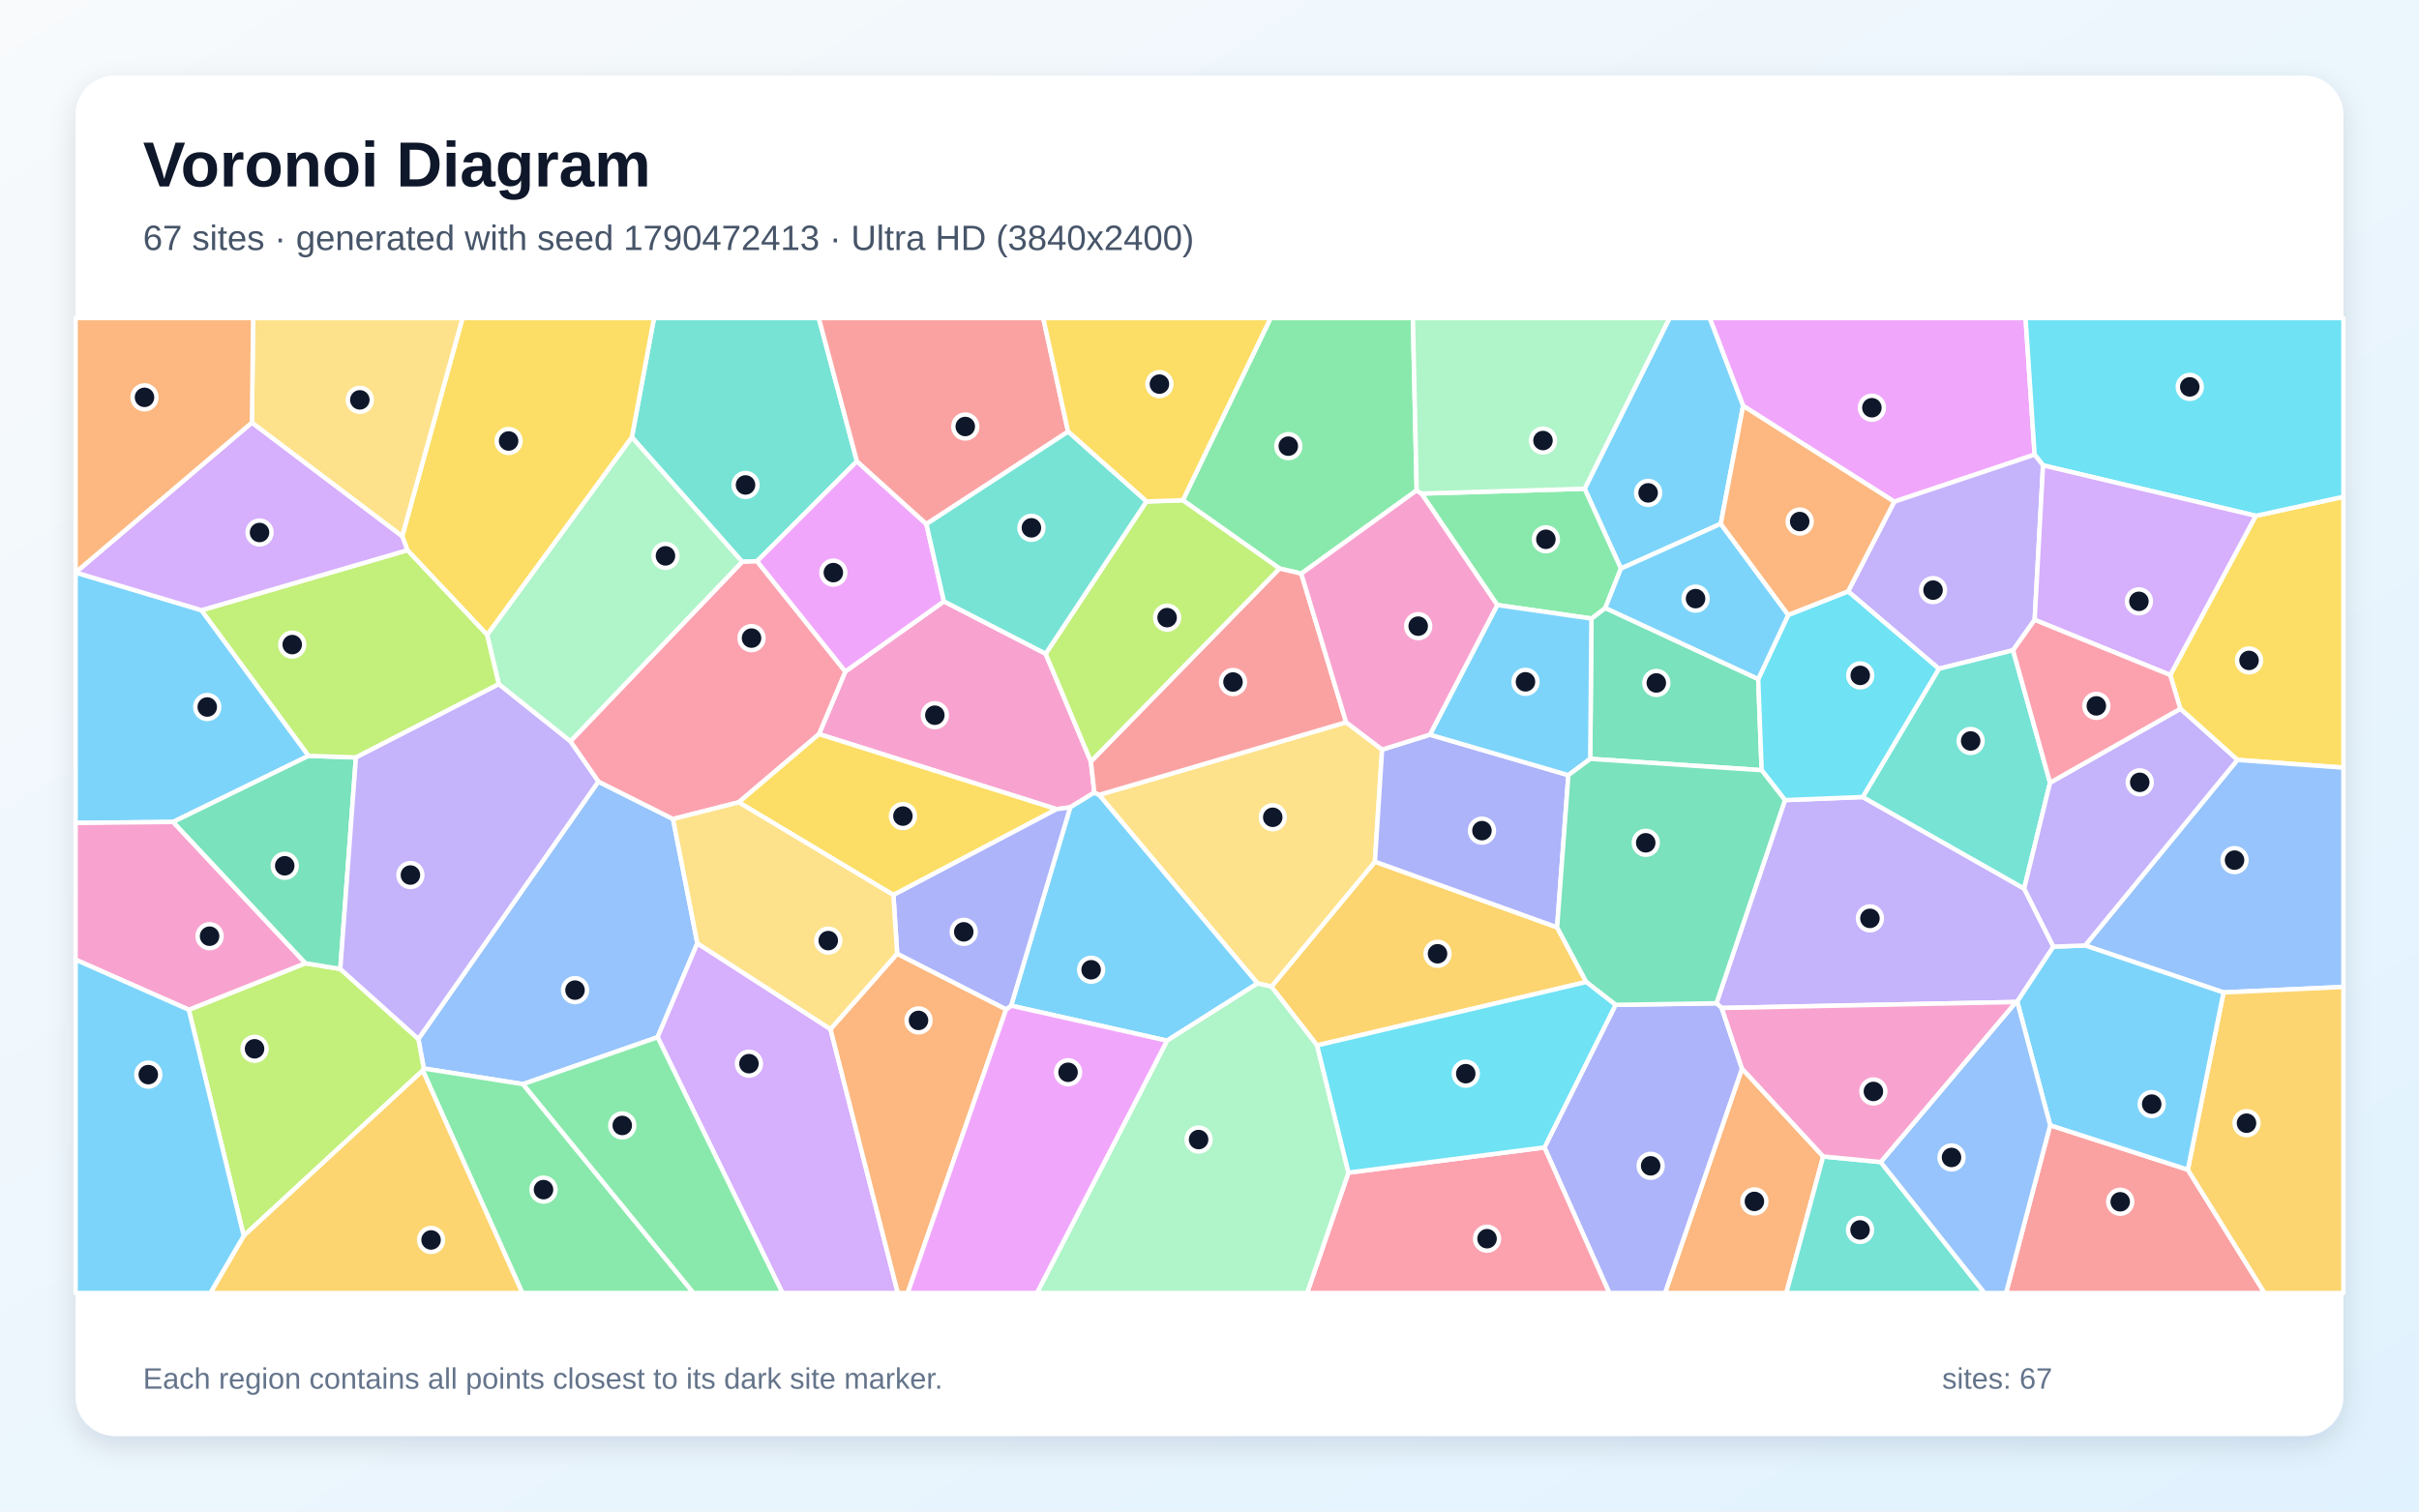
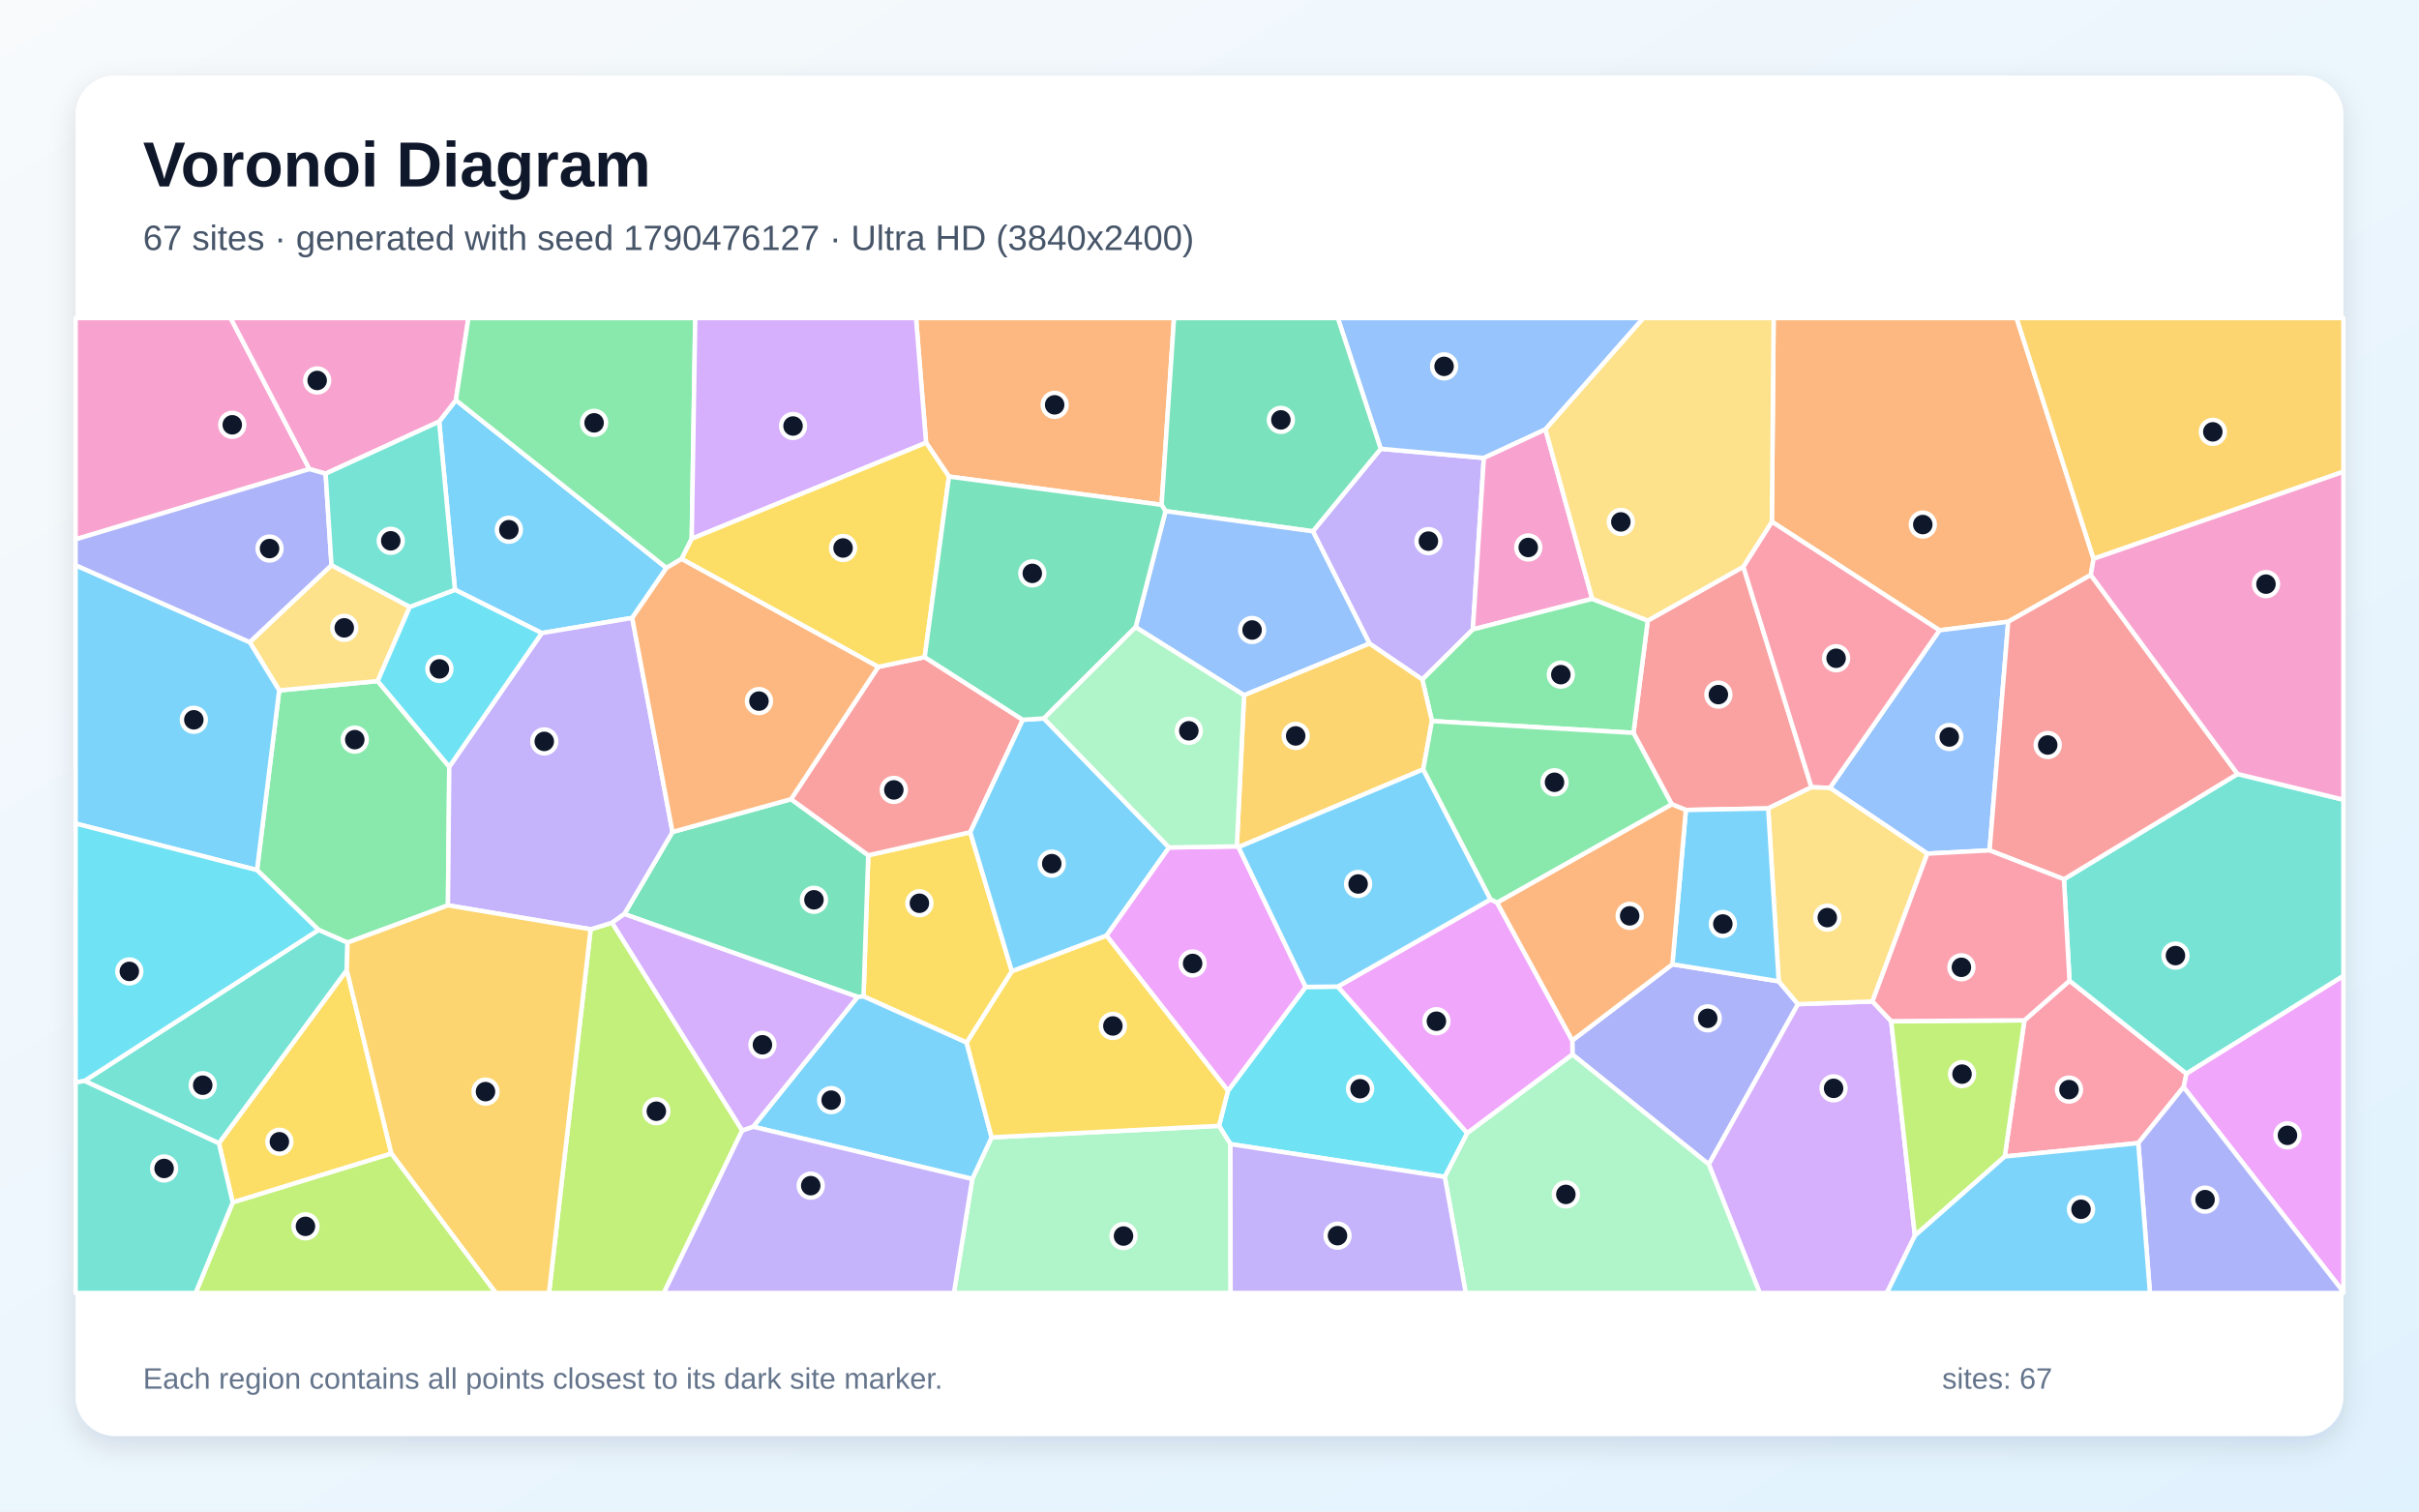
<svg xmlns="http://www.w3.org/2000/svg" width="3840" height="2400" viewBox="0 0 3840 2400" role="img" aria-labelledby="title description">
  <defs>
    <linearGradient id="background" x1="0" y1="0" x2="1" y2="1">
      <stop stop-color="#F8FAFC" />
      <stop offset="1" stop-color="#E0F2FE" />
    </linearGradient>
    <filter id="shadow" x="-5%" y="-5%" width="110%" height="110%">
      <feDropShadow dx="0" dy="15" stdDeviation="22" flood-color="#0F172A" flood-opacity=".12" />
    </filter>
  </defs>
  <rect width="3840" height="2400" fill="url(#background)" />
  <rect x="120" y="120" width="3600" height="2160" rx="63" fill="#FFFFFF" filter="url(#shadow)" />
  <g font-family="Arial, sans-serif">
    <text x="227" y="296" font-size="101" font-weight="700" fill="#0F172A">Voronoi Diagram</text>
-     <text x="227" y="397" font-size="56" fill="#475569">67 sites · generated with seed 1790472413 · Ultra HD (3840x2400)</text>
+     <text x="227" y="397" font-size="56" fill="#475569">67 sites · generated with seed 1790476127 · Ultra HD (3840x2400)</text>
  </g>
  <g stroke="#FFFFFF" stroke-width="7" stroke-linejoin="round">
-     <polygon points="319.9,968.9 489.9,1200.1 274.8,1305.1 120.0,1306.7 120.0,909.0" fill="#38BDF8" fill-opacity="0.65" />
-     <polygon points="2833.5,1270.4 2956.9,1265.5 3213.2,1410.9 3259.7,1503.1 3202.2,1590.3 3200.2,1591.0 2733.1,1600.5 2724.7,1593.0" fill="#A78BFA" fill-opacity="0.65" />
-     <polygon points="1659.9,1038.0 1731.7,1209.1 1737.2,1258.4 1698.9,1281.9 1677.3,1284.8 1300.1,1165.6 1341.9,1066.2 1498.4,954.8" fill="#F472B6" fill-opacity="0.65" />
-     <polygon points="2765.3,1696.7 2894.2,1836.3 2835.7,2053.0 2643.1,2053.0" fill="#FB923C" fill-opacity="0.65" />
-     <polygon points="3551.7,1206.6 3461.1,1125.4 3445.1,1071.8 3580.9,819.0 3720.0,788.8 3720.0,1218.9" fill="#FACC15" fill-opacity="0.65" />
-     <polygon points="2248.9,778.6 2065.7,910.8 2031.1,902.7 1877.7,794.3 2017.0,505.0 2242.9,505.0" fill="#4ADE80" fill-opacity="0.65" />
-     <polygon points="1360.3,732.4 1201.8,891.1 1178.1,892.0 1003.0,694.2 1038.2,505.0 1299.8,505.0" fill="#2DD4BF" fill-opacity="0.65" />
-     <polygon points="830.2,1721.4 672.7,1696.6 664.1,1649.6 949.8,1241.0 1068.4,1300.4 1107.0,1497.8 1043.9,1646.9" fill="#60A5FA" fill-opacity="0.65" />
-     <polygon points="3229.8,721.9 3007.0,796.6 2767.1,644.5 2714.0,505.0 3215.5,505.0" fill="#E879F9" fill-opacity="0.65" />
-     <polygon points="2524.4,1204.9 2526.3,982.1 2548.3,965.3 2791.1,1078.2 2796.5,1222.9" fill="#34D399" fill-opacity="0.65" />
-     <polygon points="3254.5,1786.7 3473.0,1857.2 3594.9,2053.0 3184.5,2053.0" fill="#F87171" fill-opacity="0.65" />
-     <polygon points="2451.7,1821.9 2564.6,1595.5 2724.7,1593.0 2733.1,1600.5 2765.3,1696.7 2643.1,2053.0 2554.6,2053.0" fill="#818CF8" fill-opacity="0.65" />
-     <polygon points="2090.8,1659.9 2018.2,1566.6 2182.6,1368.1 2471.8,1472.4 2518.1,1559.2" fill="#FBBF24" fill-opacity="0.65" />
-     <polygon points="299.7,1603.3 484.9,1529.4 540.2,1538.5 664.1,1649.6 672.7,1696.6 671.1,1699.8 386.9,1962.3" fill="#A3E635" fill-opacity="0.65" />
-     <polygon points="1043.9,1646.9 1107.0,1497.8 1318.3,1634.0 1425.2,2053.0 1242.0,2053.0" fill="#C084FC" fill-opacity="0.65" />
-     <polygon points="1172.7,1273.9 1068.4,1300.4 949.8,1241.0 905.4,1177.1 1178.1,892.0 1201.8,891.1 1341.9,1066.2 1300.1,1165.6" fill="#FB7185" fill-opacity="0.65" />
-     <polygon points="3580.9,819.0 3243.2,738.9 3229.8,721.9 3215.5,505.0 3720.0,505.0 3720.0,788.8" fill="#22D3EE" fill-opacity="0.65" />
-     <polygon points="791.8,1086.4 773.2,1008.0 1003.0,694.2 1178.1,892.0 905.4,1177.1" fill="#86EFAC" fill-opacity="0.65" />
-     <polygon points="2194.0,1190.2 2182.6,1368.1 2018.2,1566.6 1996.2,1561.5 1744.7,1262.1 2136.9,1146.8" fill="#FCD34D" fill-opacity="0.65" />
-     <polygon points="1852.6,1652.4 1605.1,1596.8 1698.9,1281.9 1737.2,1258.4 1744.7,1262.1 1996.2,1561.5" fill="#38BDF8" fill-opacity="0.65" />
-     <polygon points="2767.1,644.5 2731.6,831.7 2573.1,902.8 2515.5,776.0 2650.2,505.0 2714.0,505.0" fill="#38BDF8" fill-opacity="0.65" />
-     <polygon points="3229.9,984.2 3195.6,1032.5 3077.8,1061.9 2933.7,939.0 3007.0,796.6 3229.8,721.9 3243.2,738.9" fill="#A78BFA" fill-opacity="0.65" />
-     <polygon points="484.9,1529.4 299.7,1603.3 120.0,1523.8 120.0,1306.7 274.8,1305.1" fill="#F472B6" fill-opacity="0.65" />
-     <polygon points="1318.3,1634.0 1424.2,1514.2 1597.2,1602.6 1440.9,2053.0 1425.2,2053.0" fill="#FB923C" fill-opacity="0.65" />
-     <polygon points="1003.0,694.2 773.2,1008.0 646.7,873.6 638.5,851.3 734.2,505.0 1038.2,505.0" fill="#FACC15" fill-opacity="0.65" />
-     <polygon points="2515.5,776.0 2573.1,902.8 2548.3,965.3 2526.3,982.1 2376.8,960.7 2256.4,783.7" fill="#4ADE80" fill-opacity="0.65" />
-     <polygon points="3077.8,1061.9 3195.6,1032.5 3254.3,1242.8 3213.2,1410.9 2956.9,1265.5" fill="#2DD4BF" fill-opacity="0.65" />
-     <polygon points="3529.7,1575.8 3310.0,1501.2 3551.7,1206.6 3720.0,1218.9 3720.0,1567.1" fill="#60A5FA" fill-opacity="0.65" />
-     <polygon points="1470.6,832.1 1498.4,954.8 1341.9,1066.2 1201.8,891.1 1360.3,732.4" fill="#E879F9" fill-opacity="0.65" />
-     <polygon points="540.2,1538.5 484.9,1529.4 274.8,1305.1 489.9,1200.1 565.0,1202.7" fill="#34D399" fill-opacity="0.65" />
-     <polygon points="2136.9,1146.8 1744.7,1262.1 1737.2,1258.4 1731.7,1209.1 2031.1,902.7 2065.7,910.8" fill="#F87171" fill-opacity="0.65" />
-     <polygon points="2471.8,1472.4 2182.6,1368.1 2194.0,1190.2 2269.9,1166.5 2489.7,1230.8" fill="#818CF8" fill-opacity="0.65" />
-     <polygon points="3473.0,1857.2 3529.7,1575.8 3720.0,1567.1 3720.0,2053.0 3594.9,2053.0" fill="#FBBF24" fill-opacity="0.65" />
-     <polygon points="646.7,873.6 773.2,1008.0 791.8,1086.4 565.0,1202.7 489.9,1200.1 319.9,968.9" fill="#A3E635" fill-opacity="0.65" />
-     <polygon points="399.9,670.9 638.5,851.3 646.7,873.6 319.9,968.9 120.0,909.0 120.0,908.9" fill="#C084FC" fill-opacity="0.65" />
-     <polygon points="2140.6,1861.9 2451.7,1821.9 2554.6,2053.0 2074.9,2053.0" fill="#FB7185" fill-opacity="0.65" />
-     <polygon points="2796.5,1222.9 2791.1,1078.2 2838.7,976.4 2933.7,939.0 3077.8,1061.9 2956.9,1265.5 2833.5,1270.4" fill="#22D3EE" fill-opacity="0.65" />
-     <polygon points="1852.6,1652.4 1996.2,1561.5 2018.2,1566.6 2090.8,1659.9 2140.6,1861.9 2074.9,2053.0 1646.0,2053.0" fill="#86EFAC" fill-opacity="0.65" />
-     <polygon points="638.5,851.3 399.9,670.9 401.8,505.0 734.2,505.0" fill="#FCD34D" fill-opacity="0.65" />
-     <polygon points="2489.7,1230.8 2269.9,1166.5 2376.8,960.7 2526.3,982.1 2524.4,1204.9" fill="#38BDF8" fill-opacity="0.65" />
-     <polygon points="3473.0,1857.2 3254.5,1786.7 3202.2,1590.3 3259.7,1503.1 3310.0,1501.2 3529.7,1575.8" fill="#38BDF8" fill-opacity="0.65" />
-     <polygon points="3310.0,1501.2 3259.7,1503.1 3213.2,1410.9 3254.3,1242.8 3461.1,1125.4 3551.7,1206.6" fill="#A78BFA" fill-opacity="0.65" />
-     <polygon points="2256.4,783.7 2376.8,960.7 2269.9,1166.5 2194.0,1190.2 2136.9,1146.8 2065.7,910.8 2248.9,778.6" fill="#F472B6" fill-opacity="0.65" />
-     <polygon points="399.9,670.9 120.0,908.9 120.0,505.0 401.8,505.0" fill="#FB923C" fill-opacity="0.65" />
-     <polygon points="1418.2,1421.1 1172.7,1273.9 1300.1,1165.6 1677.3,1284.8" fill="#FACC15" fill-opacity="0.65" />
-     <polygon points="671.1,1699.8 672.7,1696.6 830.2,1721.4 1100.9,2053.0 829.1,2053.0" fill="#4ADE80" fill-opacity="0.65" />
-     <polygon points="2894.2,1836.3 2985.5,1845.1 3150.3,2053.0 2835.7,2053.0" fill="#2DD4BF" fill-opacity="0.65" />
-     <polygon points="2985.5,1845.1 3200.2,1591.0 3202.2,1590.3 3254.5,1786.7 3184.5,2053.0 3150.3,2053.0" fill="#60A5FA" fill-opacity="0.65" />
-     <polygon points="1597.2,1602.6 1605.1,1596.8 1852.6,1652.4 1646.0,2053.0 1440.9,2053.0" fill="#E879F9" fill-opacity="0.65" />
-     <polygon points="2564.6,1595.5 2518.1,1559.2 2471.8,1472.4 2489.7,1230.8 2524.4,1204.9 2796.5,1222.9 2833.5,1270.4 2724.7,1593.0" fill="#34D399" fill-opacity="0.65" />
-     <polygon points="1695.5,685.4 1470.6,832.1 1360.3,732.4 1299.8,505.0 1656.1,505.0" fill="#F87171" fill-opacity="0.65" />
-     <polygon points="1605.1,1596.8 1597.2,1602.6 1424.2,1514.2 1418.2,1421.1 1677.3,1284.8 1698.9,1281.9" fill="#818CF8" fill-opacity="0.65" />
-     <polygon points="386.9,1962.3 671.1,1699.8 829.1,2053.0 333.9,2053.0" fill="#FBBF24" fill-opacity="0.65" />
-     <polygon points="1731.7,1209.1 1659.9,1038.0 1819.9,796.2 1877.7,794.3 2031.1,902.7" fill="#A3E635" fill-opacity="0.65" />
-     <polygon points="3229.9,984.2 3243.2,738.9 3580.9,819.0 3445.1,1071.8" fill="#C084FC" fill-opacity="0.65" />
-     <polygon points="3254.3,1242.8 3195.6,1032.5 3229.9,984.2 3445.1,1071.8 3461.1,1125.4" fill="#FB7185" fill-opacity="0.65" />
-     <polygon points="2140.6,1861.9 2090.8,1659.9 2518.1,1559.2 2564.6,1595.5 2451.7,1821.9" fill="#22D3EE" fill-opacity="0.65" />
-     <polygon points="2515.5,776.0 2256.4,783.7 2248.9,778.6 2242.9,505.0 2650.2,505.0" fill="#86EFAC" fill-opacity="0.65" />
-     <polygon points="1418.2,1421.1 1424.2,1514.2 1318.3,1634.0 1107.0,1497.8 1068.4,1300.4 1172.7,1273.9" fill="#FCD34D" fill-opacity="0.65" />
-     <polygon points="2573.1,902.8 2731.6,831.7 2838.7,976.4 2791.1,1078.2 2548.3,965.3" fill="#38BDF8" fill-opacity="0.65" />
-     <polygon points="120.0,1523.8 299.7,1603.3 386.9,1962.3 333.9,2053.0 120.0,2053.0" fill="#38BDF8" fill-opacity="0.65" />
-     <polygon points="540.2,1538.5 565.0,1202.7 791.8,1086.4 905.4,1177.1 949.8,1241.0 664.1,1649.6" fill="#A78BFA" fill-opacity="0.65" />
-     <polygon points="2985.5,1845.1 2894.2,1836.3 2765.3,1696.7 2733.1,1600.5 3200.2,1591.0" fill="#F472B6" fill-opacity="0.65" />
-     <polygon points="2731.6,831.7 2767.1,644.5 3007.0,796.6 2933.7,939.0 2838.7,976.4" fill="#FB923C" fill-opacity="0.65" />
-     <polygon points="1877.7,794.3 1819.9,796.2 1695.5,685.4 1656.1,505.0 2017.0,505.0" fill="#FACC15" fill-opacity="0.65" />
-     <polygon points="830.2,1721.4 1043.9,1646.9 1242.0,2053.0 1100.9,2053.0" fill="#4ADE80" fill-opacity="0.65" />
-     <polygon points="1695.5,685.4 1819.9,796.2 1659.9,1038.0 1498.4,954.8 1470.6,832.1" fill="#2DD4BF" fill-opacity="0.65" />
+     <polygon points="1058.0,901.8 1003.6,981.1 860.0,1005.2 722.2,936.4 697.1,669.4 723.7,635.3" fill="#38BDF8" fill-opacity="0.65" />
+     <polygon points="2338.1,999.4 2257.8,1079.0 2174.0,1021.9 2084.1,843.6 2191.8,712.6 2355.5,727.2" fill="#A78BFA" fill-opacity="0.65" />
+     <polygon points="491.2,744.8 120.0,856.4 120.0,505.0 366.1,505.0" fill="#F472B6" fill-opacity="0.65" />
+     <polygon points="3323.4,887.3 3319.0,912.9 3187.9,987.2 3078.8,1000.8 2812.7,828.4 2815.5,505.0 3201.2,505.0" fill="#FB923C" fill-opacity="0.65" />
+     <polygon points="1606.3,1542.3 1534.5,1655.5 1370.8,1582.1 1378.3,1358.0 1540.2,1321.4" fill="#FACC15" fill-opacity="0.65" />
+     <polygon points="713.2,1217.4 711.1,1437.5 551.6,1496.7 505.7,1476.5 408.0,1381.5 443.2,1096.2 599.6,1081.4" fill="#4ADE80" fill-opacity="0.65" />
+     <polygon points="134.1,1716.3 505.7,1476.5 551.6,1496.7 550.6,1540.6 347.6,1815.4" fill="#2DD4BF" fill-opacity="0.65" />
+     <polygon points="3158.3,1350.2 3059.5,1355.4 2904.8,1251.0 3078.8,1000.8 3187.9,987.2" fill="#60A5FA" fill-opacity="0.65" />
+     <polygon points="3466.2,1726.1 3470.7,1704.6 3720.0,1549.3 3720.0,2051.4" fill="#E879F9" fill-opacity="0.65" />
+     <polygon points="1361.4,1582.9 991.0,1451.3 1067.5,1321.0 1255.7,1268.9 1378.3,1358.0 1370.8,1582.1" fill="#34D399" fill-opacity="0.65" />
+     <polygon points="1394.1,1058.9 1467.9,1043.4 1623.6,1142.9 1540.2,1321.4 1378.3,1358.0 1255.7,1268.9" fill="#F87171" fill-opacity="0.65" />
+     <polygon points="2496.2,1674.4 2495.9,1652.0 2654.8,1531.1 2823.6,1558.1 2854.2,1594.4 2712.6,1848.8" fill="#818CF8" fill-opacity="0.65" />
+     <polygon points="3323.4,887.3 3201.2,505.0 3720.0,505.0 3720.0,749.0" fill="#FBBF24" fill-opacity="0.65" />
+     <polygon points="937.6,1475.5 971.7,1465.1 1178.2,1794.9 1053.8,2053.0 871.5,2053.0" fill="#A3E635" fill-opacity="0.65" />
+     <polygon points="2712.6,1848.8 2854.2,1594.4 2972.4,1590.1 3002.1,1621.4 3039.8,1961.9 2995.2,2053.0 2793.5,2053.0" fill="#C084FC" fill-opacity="0.65" />
+     <polygon points="3182.4,1836.3 3213.6,1620.1 3285.2,1557.2 3470.7,1704.6 3466.2,1726.1 3394.4,1815.0" fill="#FB7185" fill-opacity="0.65" />
+     <polygon points="1953.2,1816.6 1935.1,1787.6 1949.3,1731.9 2072.7,1567.0 2123.7,1566.5 2329.2,1799.2 2293.5,1868.7" fill="#22D3EE" fill-opacity="0.65" />
+     <polygon points="1543.4,1872.0 1574.1,1805.9 1935.1,1787.6 1953.2,1816.6 1953.5,2053.0 1514.3,2053.0" fill="#86EFAC" fill-opacity="0.65" />
+     <polygon points="650.5,963.6 599.6,1081.4 443.2,1096.2 396.4,1019.6 526.2,897.3" fill="#FCD34D" fill-opacity="0.65" />
+     <polygon points="1657.1,1140.7 1855.8,1345.6 1756.5,1485.7 1606.3,1542.3 1540.2,1321.4 1623.6,1142.9" fill="#38BDF8" fill-opacity="0.65" />
+     <polygon points="120.0,1307.6 120.0,897.4 396.4,1019.6 443.2,1096.2 408.0,1381.5" fill="#38BDF8" fill-opacity="0.65" />
+     <polygon points="1067.5,1321.0 991.0,1451.3 971.7,1465.1 937.6,1475.5 711.1,1437.5 713.2,1217.4 860.0,1005.2 1003.6,981.1" fill="#A78BFA" fill-opacity="0.65" />
+     <polygon points="723.7,635.3 697.1,669.4 516.9,752.1 491.2,744.8 366.1,505.0 743.6,505.0" fill="#F472B6" fill-opacity="0.65" />
+     <polygon points="1844.0,801.6 1506.4,756.7 1470.1,703.0 1454.1,505.0 1863.7,505.0" fill="#FB923C" fill-opacity="0.65" />
+     <polygon points="369.4,1909.3 347.6,1815.4 550.6,1540.6 621.3,1831.7" fill="#FACC15" fill-opacity="0.65" />
+     <polygon points="1098.1,855.4 1082.0,887.5 1058.0,901.8 723.7,635.3 743.6,505.0 1103.7,505.0" fill="#4ADE80" fill-opacity="0.65" />
+     <polygon points="3285.2,1557.2 3276.4,1396.0 3551.9,1228.9 3720.0,1269.8 3720.0,1549.3 3470.7,1704.6" fill="#2DD4BF" fill-opacity="0.65" />
+     <polygon points="2453.3,681.8 2355.5,727.2 2191.8,712.6 2123.7,505.0 2608.9,505.0" fill="#60A5FA" fill-opacity="0.65" />
+     <polygon points="2329.2,1799.2 2123.7,1566.5 2366.2,1428.0 2376.5,1433.1 2495.9,1652.0 2496.2,1674.4" fill="#E879F9" fill-opacity="0.65" />
+     <polygon points="2191.8,712.6 2084.1,843.6 1850.2,811.6 1844.0,801.6 1863.7,505.0 2123.7,505.0" fill="#34D399" fill-opacity="0.65" />
+     <polygon points="2806.9,1283.6 2676.2,1286.1 2653.7,1277.0 2593.0,1163.7 2615.7,985.4 2767.4,899.8 2875.6,1250.0" fill="#F87171" fill-opacity="0.65" />
+     <polygon points="526.2,897.3 396.4,1019.6 120.0,897.4 120.0,856.4 491.2,744.8 516.9,752.1" fill="#818CF8" fill-opacity="0.65" />
+     <polygon points="621.3,1831.7 550.6,1540.6 551.6,1496.7 711.1,1437.5 937.6,1475.5 871.5,2053.0 787.0,2053.0" fill="#FBBF24" fill-opacity="0.65" />
+     <polygon points="369.4,1909.3 621.3,1831.7 787.0,2053.0 310.5,2053.0" fill="#A3E635" fill-opacity="0.65" />
+     <polygon points="1470.1,703.0 1098.1,855.4 1103.7,505.0 1454.1,505.0" fill="#C084FC" fill-opacity="0.65" />
+     <polygon points="2904.8,1251.0 2875.6,1250.0 2767.4,899.8 2812.7,828.4 3078.8,1000.8" fill="#FB7185" fill-opacity="0.65" />
+     <polygon points="713.2,1217.4 599.6,1081.4 650.5,963.6 722.2,936.4 860.0,1005.2" fill="#22D3EE" fill-opacity="0.65" />
+     <polygon points="2293.5,1868.7 2329.2,1799.2 2496.2,1674.4 2712.6,1848.8 2793.5,2053.0 2326.8,2053.0" fill="#86EFAC" fill-opacity="0.65" />
+     <polygon points="2972.4,1590.1 2854.2,1594.4 2823.6,1558.1 2806.9,1283.6 2875.6,1250.0 2904.8,1251.0 3059.5,1355.4" fill="#FCD34D" fill-opacity="0.65" />
+     <polygon points="2823.6,1558.1 2654.8,1531.1 2676.2,1286.1 2806.9,1283.6" fill="#38BDF8" fill-opacity="0.65" />
+     <polygon points="1195.5,1789.0 1361.4,1582.9 1370.8,1582.1 1534.5,1655.5 1574.1,1805.9 1543.4,1872.0" fill="#38BDF8" fill-opacity="0.65" />
+     <polygon points="1178.2,1794.9 1195.5,1789.0 1543.4,1872.0 1514.3,2053.0 1053.8,2053.0" fill="#A78BFA" fill-opacity="0.65" />
+     <polygon points="2527.6,950.8 2338.1,999.4 2355.5,727.2 2453.3,681.8" fill="#F472B6" fill-opacity="0.65" />
+     <polygon points="2654.8,1531.1 2495.9,1652.0 2376.5,1433.1 2653.7,1277.0 2676.2,1286.1" fill="#FB923C" fill-opacity="0.65" />
+     <polygon points="1470.1,703.0 1506.4,756.7 1467.9,1043.4 1394.1,1058.9 1082.0,887.5 1098.1,855.4" fill="#FACC15" fill-opacity="0.65" />
+     <polygon points="2527.6,950.8 2615.7,985.4 2593.0,1163.7 2273.1,1144.9 2257.8,1079.0 2338.1,999.4" fill="#4ADE80" fill-opacity="0.65" />
+     <polygon points="650.5,963.6 526.2,897.3 516.9,752.1 697.1,669.4 722.2,936.4" fill="#2DD4BF" fill-opacity="0.65" />
+     <polygon points="1974.9,1103.9 1802.7,995.8 1850.2,811.6 2084.1,843.6 2174.0,1021.9" fill="#60A5FA" fill-opacity="0.65" />
+     <polygon points="1756.5,1485.7 1855.8,1345.6 1963.4,1343.9 1966.1,1345.1 2072.7,1567.0 1949.3,1731.9" fill="#E879F9" fill-opacity="0.65" />
+     <polygon points="1802.7,995.8 1657.1,1140.7 1623.6,1142.9 1467.9,1043.4 1506.4,756.7 1844.0,801.6 1850.2,811.6" fill="#34D399" fill-opacity="0.65" />
+     <polygon points="3551.9,1228.9 3276.4,1396.0 3158.3,1350.2 3187.9,987.2 3319.0,912.9" fill="#F87171" fill-opacity="0.65" />
+     <polygon points="3394.4,1815.0 3466.2,1726.1 3720.0,2051.4 3720.0,2053.0 3412.9,2053.0" fill="#818CF8" fill-opacity="0.65" />
+     <polygon points="2273.1,1144.9 2259.3,1221.6 1966.1,1345.1 1963.4,1343.9 1974.9,1103.9 2174.0,1021.9 2257.8,1079.0" fill="#FBBF24" fill-opacity="0.65" />
+     <polygon points="3039.8,1961.9 3002.1,1621.4 3213.6,1620.1 3182.4,1836.3" fill="#A3E635" fill-opacity="0.65" />
+     <polygon points="1195.5,1789.0 1178.2,1794.9 971.7,1465.1 991.0,1451.3 1361.4,1582.9" fill="#C084FC" fill-opacity="0.65" />
+     <polygon points="3276.4,1396.0 3285.2,1557.2 3213.6,1620.1 3002.1,1621.4 2972.4,1590.1 3059.5,1355.4 3158.3,1350.2" fill="#FB7185" fill-opacity="0.65" />
+     <polygon points="134.1,1716.3 120.0,1718.8 120.0,1307.6 408.0,1381.5 505.7,1476.5" fill="#22D3EE" fill-opacity="0.65" />
+     <polygon points="1802.7,995.8 1974.9,1103.9 1963.4,1343.9 1855.8,1345.6 1657.1,1140.7" fill="#86EFAC" fill-opacity="0.65" />
+     <polygon points="2767.4,899.8 2615.7,985.4 2527.6,950.8 2453.3,681.8 2608.9,505.0 2815.5,505.0 2812.7,828.4" fill="#FCD34D" fill-opacity="0.65" />
+     <polygon points="1966.1,1345.1 2259.3,1221.6 2366.2,1428.0 2123.7,1566.5 2072.7,1567.0" fill="#38BDF8" fill-opacity="0.65" />
+     <polygon points="3039.8,1961.9 3182.4,1836.3 3394.4,1815.0 3412.9,2053.0 2995.2,2053.0" fill="#38BDF8" fill-opacity="0.65" />
+     <polygon points="1953.2,1816.6 2293.5,1868.7 2326.8,2053.0 1953.5,2053.0" fill="#A78BFA" fill-opacity="0.65" />
+     <polygon points="3551.9,1228.9 3319.0,912.9 3323.4,887.3 3720.0,749.0 3720.0,1269.8" fill="#F472B6" fill-opacity="0.65" />
+     <polygon points="1082.0,887.5 1394.1,1058.9 1255.7,1268.9 1067.5,1321.0 1003.6,981.1 1058.0,901.8" fill="#FB923C" fill-opacity="0.65" />
+     <polygon points="1574.1,1805.9 1534.5,1655.5 1606.3,1542.3 1756.5,1485.7 1949.3,1731.9 1935.1,1787.6" fill="#FACC15" fill-opacity="0.65" />
+     <polygon points="2259.3,1221.6 2273.1,1144.9 2593.0,1163.7 2653.7,1277.0 2376.5,1433.1 2366.2,1428.0" fill="#4ADE80" fill-opacity="0.65" />
+     <polygon points="120.0,1718.8 134.1,1716.3 347.6,1815.4 369.4,1909.3 310.5,2053.0 120.0,2053.0" fill="#2DD4BF" fill-opacity="0.65" />
  </g>
  <g>
-     <circle cx="329.0" cy="1122.6" r="19" fill="#0F172A" stroke="#FFFFFF" stroke-width="7" />
-     <circle cx="2968.4" cy="1458.2" r="19" fill="#0F172A" stroke="#FFFFFF" stroke-width="7" />
-     <circle cx="1484.0" cy="1135.6" r="19" fill="#0F172A" stroke="#FFFFFF" stroke-width="7" />
-     <circle cx="2785.0" cy="1907.6" r="19" fill="#0F172A" stroke="#FFFFFF" stroke-width="7" />
-     <circle cx="3570.2" cy="1048.6" r="19" fill="#0F172A" stroke="#FFFFFF" stroke-width="7" />
-     <circle cx="2045.1" cy="708.4" r="19" fill="#0F172A" stroke="#FFFFFF" stroke-width="7" />
-     <circle cx="1183.5" cy="770.0" r="19" fill="#0F172A" stroke="#FFFFFF" stroke-width="7" />
-     <circle cx="912.8" cy="1572.1" r="19" fill="#0F172A" stroke="#FFFFFF" stroke-width="7" />
-     <circle cx="2971.5" cy="647.4" r="19" fill="#0F172A" stroke="#FFFFFF" stroke-width="7" />
-     <circle cx="2629.3" cy="1084.4" r="19" fill="#0F172A" stroke="#FFFFFF" stroke-width="7" />
-     <circle cx="3365.7" cy="1908.2" r="19" fill="#0F172A" stroke="#FFFFFF" stroke-width="7" />
-     <circle cx="2620.3" cy="1851.1" r="19" fill="#0F172A" stroke="#FFFFFF" stroke-width="7" />
-     <circle cx="2282.0" cy="1514.4" r="19" fill="#0F172A" stroke="#FFFFFF" stroke-width="7" />
-     <circle cx="404.1" cy="1665.3" r="19" fill="#0F172A" stroke="#FFFFFF" stroke-width="7" />
-     <circle cx="1188.9" cy="1688.9" r="19" fill="#0F172A" stroke="#FFFFFF" stroke-width="7" />
-     <circle cx="1193.0" cy="1013.2" r="19" fill="#0F172A" stroke="#FFFFFF" stroke-width="7" />
-     <circle cx="3476.1" cy="614.3" r="19" fill="#0F172A" stroke="#FFFFFF" stroke-width="7" />
-     <circle cx="1056.4" cy="882.6" r="19" fill="#0F172A" stroke="#FFFFFF" stroke-width="7" />
-     <circle cx="2020.4" cy="1297.7" r="19" fill="#0F172A" stroke="#FFFFFF" stroke-width="7" />
-     <circle cx="1732.1" cy="1539.8" r="19" fill="#0F172A" stroke="#FFFFFF" stroke-width="7" />
-     <circle cx="2616.3" cy="782.6" r="19" fill="#0F172A" stroke="#FFFFFF" stroke-width="7" />
-     <circle cx="3068.6" cy="937.0" r="19" fill="#0F172A" stroke="#FFFFFF" stroke-width="7" />
-     <circle cx="332.7" cy="1486.5" r="19" fill="#0F172A" stroke="#FFFFFF" stroke-width="7" />
-     <circle cx="1458.1" cy="1620.2" r="19" fill="#0F172A" stroke="#FFFFFF" stroke-width="7" />
-     <circle cx="807.4" cy="700.2" r="19" fill="#0F172A" stroke="#FFFFFF" stroke-width="7" />
-     <circle cx="2454.0" cy="856.3" r="19" fill="#0F172A" stroke="#FFFFFF" stroke-width="7" />
-     <circle cx="3128.3" cy="1176.5" r="19" fill="#0F172A" stroke="#FFFFFF" stroke-width="7" />
-     <circle cx="3547.2" cy="1365.7" r="19" fill="#0F172A" stroke="#FFFFFF" stroke-width="7" />
-     <circle cx="1322.9" cy="909.2" r="19" fill="#0F172A" stroke="#FFFFFF" stroke-width="7" />
-     <circle cx="452.0" cy="1374.7" r="19" fill="#0F172A" stroke="#FFFFFF" stroke-width="7" />
-     <circle cx="1957.3" cy="1082.9" r="19" fill="#0F172A" stroke="#FFFFFF" stroke-width="7" />
-     <circle cx="2352.5" cy="1318.9" r="19" fill="#0F172A" stroke="#FFFFFF" stroke-width="7" />
-     <circle cx="3566.2" cy="1783.4" r="19" fill="#0F172A" stroke="#FFFFFF" stroke-width="7" />
-     <circle cx="463.9" cy="1023.5" r="19" fill="#0F172A" stroke="#FFFFFF" stroke-width="7" />
-     <circle cx="412.0" cy="845.5" r="19" fill="#0F172A" stroke="#FFFFFF" stroke-width="7" />
-     <circle cx="2360.6" cy="1966.8" r="19" fill="#0F172A" stroke="#FFFFFF" stroke-width="7" />
-     <circle cx="2953.0" cy="1072.4" r="19" fill="#0F172A" stroke="#FFFFFF" stroke-width="7" />
-     <circle cx="1902.7" cy="1809.4" r="19" fill="#0F172A" stroke="#FFFFFF" stroke-width="7" />
-     <circle cx="571.2" cy="634.9" r="19" fill="#0F172A" stroke="#FFFFFF" stroke-width="7" />
-     <circle cx="2421.6" cy="1082.6" r="19" fill="#0F172A" stroke="#FFFFFF" stroke-width="7" />
-     <circle cx="3415.7" cy="1753.1" r="19" fill="#0F172A" stroke="#FFFFFF" stroke-width="7" />
-     <circle cx="3396.7" cy="1242.2" r="19" fill="#0F172A" stroke="#FFFFFF" stroke-width="7" />
-     <circle cx="2251.3" cy="994.2" r="19" fill="#0F172A" stroke="#FFFFFF" stroke-width="7" />
-     <circle cx="229.4" cy="630.9" r="19" fill="#0F172A" stroke="#FFFFFF" stroke-width="7" />
-     <circle cx="1433.3" cy="1295.8" r="19" fill="#0F172A" stroke="#FFFFFF" stroke-width="7" />
-     <circle cx="862.8" cy="1888.9" r="19" fill="#0F172A" stroke="#FFFFFF" stroke-width="7" />
-     <circle cx="2952.7" cy="1952.9" r="19" fill="#0F172A" stroke="#FFFFFF" stroke-width="7" />
-     <circle cx="3097.9" cy="1837.8" r="19" fill="#0F172A" stroke="#FFFFFF" stroke-width="7" />
-     <circle cx="1695.5" cy="1702.6" r="19" fill="#0F172A" stroke="#FFFFFF" stroke-width="7" />
-     <circle cx="2612.5" cy="1338.2" r="19" fill="#0F172A" stroke="#FFFFFF" stroke-width="7" />
-     <circle cx="1532.3" cy="677.2" r="19" fill="#0F172A" stroke="#FFFFFF" stroke-width="7" />
-     <circle cx="1529.9" cy="1479.6" r="19" fill="#0F172A" stroke="#FFFFFF" stroke-width="7" />
-     <circle cx="684.3" cy="1968.8" r="19" fill="#0F172A" stroke="#FFFFFF" stroke-width="7" />
-     <circle cx="1852.7" cy="980.7" r="19" fill="#0F172A" stroke="#FFFFFF" stroke-width="7" />
-     <circle cx="3395.4" cy="954.8" r="19" fill="#0F172A" stroke="#FFFFFF" stroke-width="7" />
-     <circle cx="3327.8" cy="1120.8" r="19" fill="#0F172A" stroke="#FFFFFF" stroke-width="7" />
-     <circle cx="2326.8" cy="1704.8" r="19" fill="#0F172A" stroke="#FFFFFF" stroke-width="7" />
-     <circle cx="2449.4" cy="699.5" r="19" fill="#0F172A" stroke="#FFFFFF" stroke-width="7" />
-     <circle cx="1314.8" cy="1493.5" r="19" fill="#0F172A" stroke="#FFFFFF" stroke-width="7" />
-     <circle cx="2691.6" cy="950.5" r="19" fill="#0F172A" stroke="#FFFFFF" stroke-width="7" />
-     <circle cx="235.4" cy="1706.3" r="19" fill="#0F172A" stroke="#FFFFFF" stroke-width="7" />
-     <circle cx="651.5" cy="1389.4" r="19" fill="#0F172A" stroke="#FFFFFF" stroke-width="7" />
-     <circle cx="2973.9" cy="1733.0" r="19" fill="#0F172A" stroke="#FFFFFF" stroke-width="7" />
-     <circle cx="2856.9" cy="828.1" r="19" fill="#0F172A" stroke="#FFFFFF" stroke-width="7" />
-     <circle cx="1840.5" cy="609.9" r="19" fill="#0F172A" stroke="#FFFFFF" stroke-width="7" />
-     <circle cx="987.8" cy="1787.0" r="19" fill="#0F172A" stroke="#FFFFFF" stroke-width="7" />
-     <circle cx="1637.3" cy="838.1" r="19" fill="#0F172A" stroke="#FFFFFF" stroke-width="7" />
+     <circle cx="807.8" cy="841.1" r="19" fill="#0F172A" stroke="#FFFFFF" stroke-width="7" />
+     <circle cx="2267.5" cy="859.2" r="19" fill="#0F172A" stroke="#FFFFFF" stroke-width="7" />
+     <circle cx="368.7" cy="674.5" r="19" fill="#0F172A" stroke="#FFFFFF" stroke-width="7" />
+     <circle cx="3052.3" cy="832.9" r="19" fill="#0F172A" stroke="#FFFFFF" stroke-width="7" />
+     <circle cx="1459.5" cy="1434.2" r="19" fill="#0F172A" stroke="#FFFFFF" stroke-width="7" />
+     <circle cx="563.2" cy="1174.4" r="19" fill="#0F172A" stroke="#FFFFFF" stroke-width="7" />
+     <circle cx="321.8" cy="1723.1" r="19" fill="#0F172A" stroke="#FFFFFF" stroke-width="7" />
+     <circle cx="3094.3" cy="1170.2" r="19" fill="#0F172A" stroke="#FFFFFF" stroke-width="7" />
+     <circle cx="3631.2" cy="1802.7" r="19" fill="#0F172A" stroke="#FFFFFF" stroke-width="7" />
+     <circle cx="1292.1" cy="1428.7" r="19" fill="#0F172A" stroke="#FFFFFF" stroke-width="7" />
+     <circle cx="1418.9" cy="1254.2" r="19" fill="#0F172A" stroke="#FFFFFF" stroke-width="7" />
+     <circle cx="2710.9" cy="1616.9" r="19" fill="#0F172A" stroke="#FFFFFF" stroke-width="7" />
+     <circle cx="3512.7" cy="685.7" r="19" fill="#0F172A" stroke="#FFFFFF" stroke-width="7" />
+     <circle cx="1041.9" cy="1764.4" r="19" fill="#0F172A" stroke="#FFFFFF" stroke-width="7" />
+     <circle cx="2910.7" cy="1728.1" r="19" fill="#0F172A" stroke="#FFFFFF" stroke-width="7" />
+     <circle cx="3284.4" cy="1730.1" r="19" fill="#0F172A" stroke="#FFFFFF" stroke-width="7" />
+     <circle cx="2159.0" cy="1728.7" r="19" fill="#0F172A" stroke="#FFFFFF" stroke-width="7" />
+     <circle cx="1783.5" cy="1962.6" r="19" fill="#0F172A" stroke="#FFFFFF" stroke-width="7" />
+     <circle cx="546.5" cy="996.9" r="19" fill="#0F172A" stroke="#FFFFFF" stroke-width="7" />
+     <circle cx="1669.6" cy="1371.3" r="19" fill="#0F172A" stroke="#FFFFFF" stroke-width="7" />
+     <circle cx="307.7" cy="1142.9" r="19" fill="#0F172A" stroke="#FFFFFF" stroke-width="7" />
+     <circle cx="864.0" cy="1177.2" r="19" fill="#0F172A" stroke="#FFFFFF" stroke-width="7" />
+     <circle cx="503.5" cy="604.1" r="19" fill="#0F172A" stroke="#FFFFFF" stroke-width="7" />
+     <circle cx="1674.2" cy="642.8" r="19" fill="#0F172A" stroke="#FFFFFF" stroke-width="7" />
+     <circle cx="443.5" cy="1812.9" r="19" fill="#0F172A" stroke="#FFFFFF" stroke-width="7" />
+     <circle cx="943.1" cy="671.4" r="19" fill="#0F172A" stroke="#FFFFFF" stroke-width="7" />
+     <circle cx="3453.4" cy="1517.3" r="19" fill="#0F172A" stroke="#FFFFFF" stroke-width="7" />
+     <circle cx="2292.4" cy="581.7" r="19" fill="#0F172A" stroke="#FFFFFF" stroke-width="7" />
+     <circle cx="2280.2" cy="1621.5" r="19" fill="#0F172A" stroke="#FFFFFF" stroke-width="7" />
+     <circle cx="2033.3" cy="666.7" r="19" fill="#0F172A" stroke="#FFFFFF" stroke-width="7" />
+     <circle cx="2727.8" cy="1102.9" r="19" fill="#0F172A" stroke="#FFFFFF" stroke-width="7" />
+     <circle cx="427.9" cy="871.0" r="19" fill="#0F172A" stroke="#FFFFFF" stroke-width="7" />
+     <circle cx="770.7" cy="1733.3" r="19" fill="#0F172A" stroke="#FFFFFF" stroke-width="7" />
+     <circle cx="484.9" cy="1947.2" r="19" fill="#0F172A" stroke="#FFFFFF" stroke-width="7" />
+     <circle cx="1258.9" cy="676.4" r="19" fill="#0F172A" stroke="#FFFFFF" stroke-width="7" />
+     <circle cx="2914.7" cy="1045.2" r="19" fill="#0F172A" stroke="#FFFFFF" stroke-width="7" />
+     <circle cx="697.5" cy="1062.1" r="19" fill="#0F172A" stroke="#FFFFFF" stroke-width="7" />
+     <circle cx="2485.7" cy="1896.5" r="19" fill="#0F172A" stroke="#FFFFFF" stroke-width="7" />
+     <circle cx="2900.7" cy="1457.0" r="19" fill="#0F172A" stroke="#FFFFFF" stroke-width="7" />
+     <circle cx="2734.9" cy="1467.1" r="19" fill="#0F172A" stroke="#FFFFFF" stroke-width="7" />
+     <circle cx="1319.4" cy="1746.8" r="19" fill="#0F172A" stroke="#FFFFFF" stroke-width="7" />
+     <circle cx="1287.0" cy="1882.6" r="19" fill="#0F172A" stroke="#FFFFFF" stroke-width="7" />
+     <circle cx="2426.0" cy="869.3" r="19" fill="#0F172A" stroke="#FFFFFF" stroke-width="7" />
+     <circle cx="2587.0" cy="1454.2" r="19" fill="#0F172A" stroke="#FFFFFF" stroke-width="7" />
+     <circle cx="1338.3" cy="870.1" r="19" fill="#0F172A" stroke="#FFFFFF" stroke-width="7" />
+     <circle cx="2477.7" cy="1071.2" r="19" fill="#0F172A" stroke="#FFFFFF" stroke-width="7" />
+     <circle cx="620.3" cy="858.7" r="19" fill="#0F172A" stroke="#FFFFFF" stroke-width="7" />
+     <circle cx="1987.6" cy="1000.3" r="19" fill="#0F172A" stroke="#FFFFFF" stroke-width="7" />
+     <circle cx="1893.2" cy="1529.8" r="19" fill="#0F172A" stroke="#FFFFFF" stroke-width="7" />
+     <circle cx="1638.7" cy="910.4" r="19" fill="#0F172A" stroke="#FFFFFF" stroke-width="7" />
+     <circle cx="3250.6" cy="1182.9" r="19" fill="#0F172A" stroke="#FFFFFF" stroke-width="7" />
+     <circle cx="3500.4" cy="1904.8" r="19" fill="#0F172A" stroke="#FFFFFF" stroke-width="7" />
+     <circle cx="2056.8" cy="1168.5" r="19" fill="#0F172A" stroke="#FFFFFF" stroke-width="7" />
+     <circle cx="3114.6" cy="1705.5" r="19" fill="#0F172A" stroke="#FFFFFF" stroke-width="7" />
+     <circle cx="1210.3" cy="1658.9" r="19" fill="#0F172A" stroke="#FFFFFF" stroke-width="7" />
+     <circle cx="3113.6" cy="1535.9" r="19" fill="#0F172A" stroke="#FFFFFF" stroke-width="7" />
+     <circle cx="205.3" cy="1542.4" r="19" fill="#0F172A" stroke="#FFFFFF" stroke-width="7" />
+     <circle cx="1887.2" cy="1160.4" r="19" fill="#0F172A" stroke="#FFFFFF" stroke-width="7" />
+     <circle cx="2573.0" cy="828.7" r="19" fill="#0F172A" stroke="#FFFFFF" stroke-width="7" />
+     <circle cx="2155.9" cy="1403.6" r="19" fill="#0F172A" stroke="#FFFFFF" stroke-width="7" />
+     <circle cx="3303.5" cy="1920.1" r="19" fill="#0F172A" stroke="#FFFFFF" stroke-width="7" />
+     <circle cx="2123.2" cy="1962.0" r="19" fill="#0F172A" stroke="#FFFFFF" stroke-width="7" />
+     <circle cx="3597.1" cy="927.5" r="19" fill="#0F172A" stroke="#FFFFFF" stroke-width="7" />
+     <circle cx="1204.8" cy="1113.2" r="19" fill="#0F172A" stroke="#FFFFFF" stroke-width="7" />
+     <circle cx="1766.6" cy="1629.0" r="19" fill="#0F172A" stroke="#FFFFFF" stroke-width="7" />
+     <circle cx="2467.7" cy="1242.1" r="19" fill="#0F172A" stroke="#FFFFFF" stroke-width="7" />
+     <circle cx="260.5" cy="1855.3" r="19" fill="#0F172A" stroke="#FFFFFF" stroke-width="7" />
  </g>
  <g font-family="Arial, sans-serif" font-size="47" fill="#64748B">
    <text x="227" y="2205">Each region contains all points closest to its dark site marker.</text>
    <text x="3083" y="2205">sites: 67</text>
  </g>
</svg>
